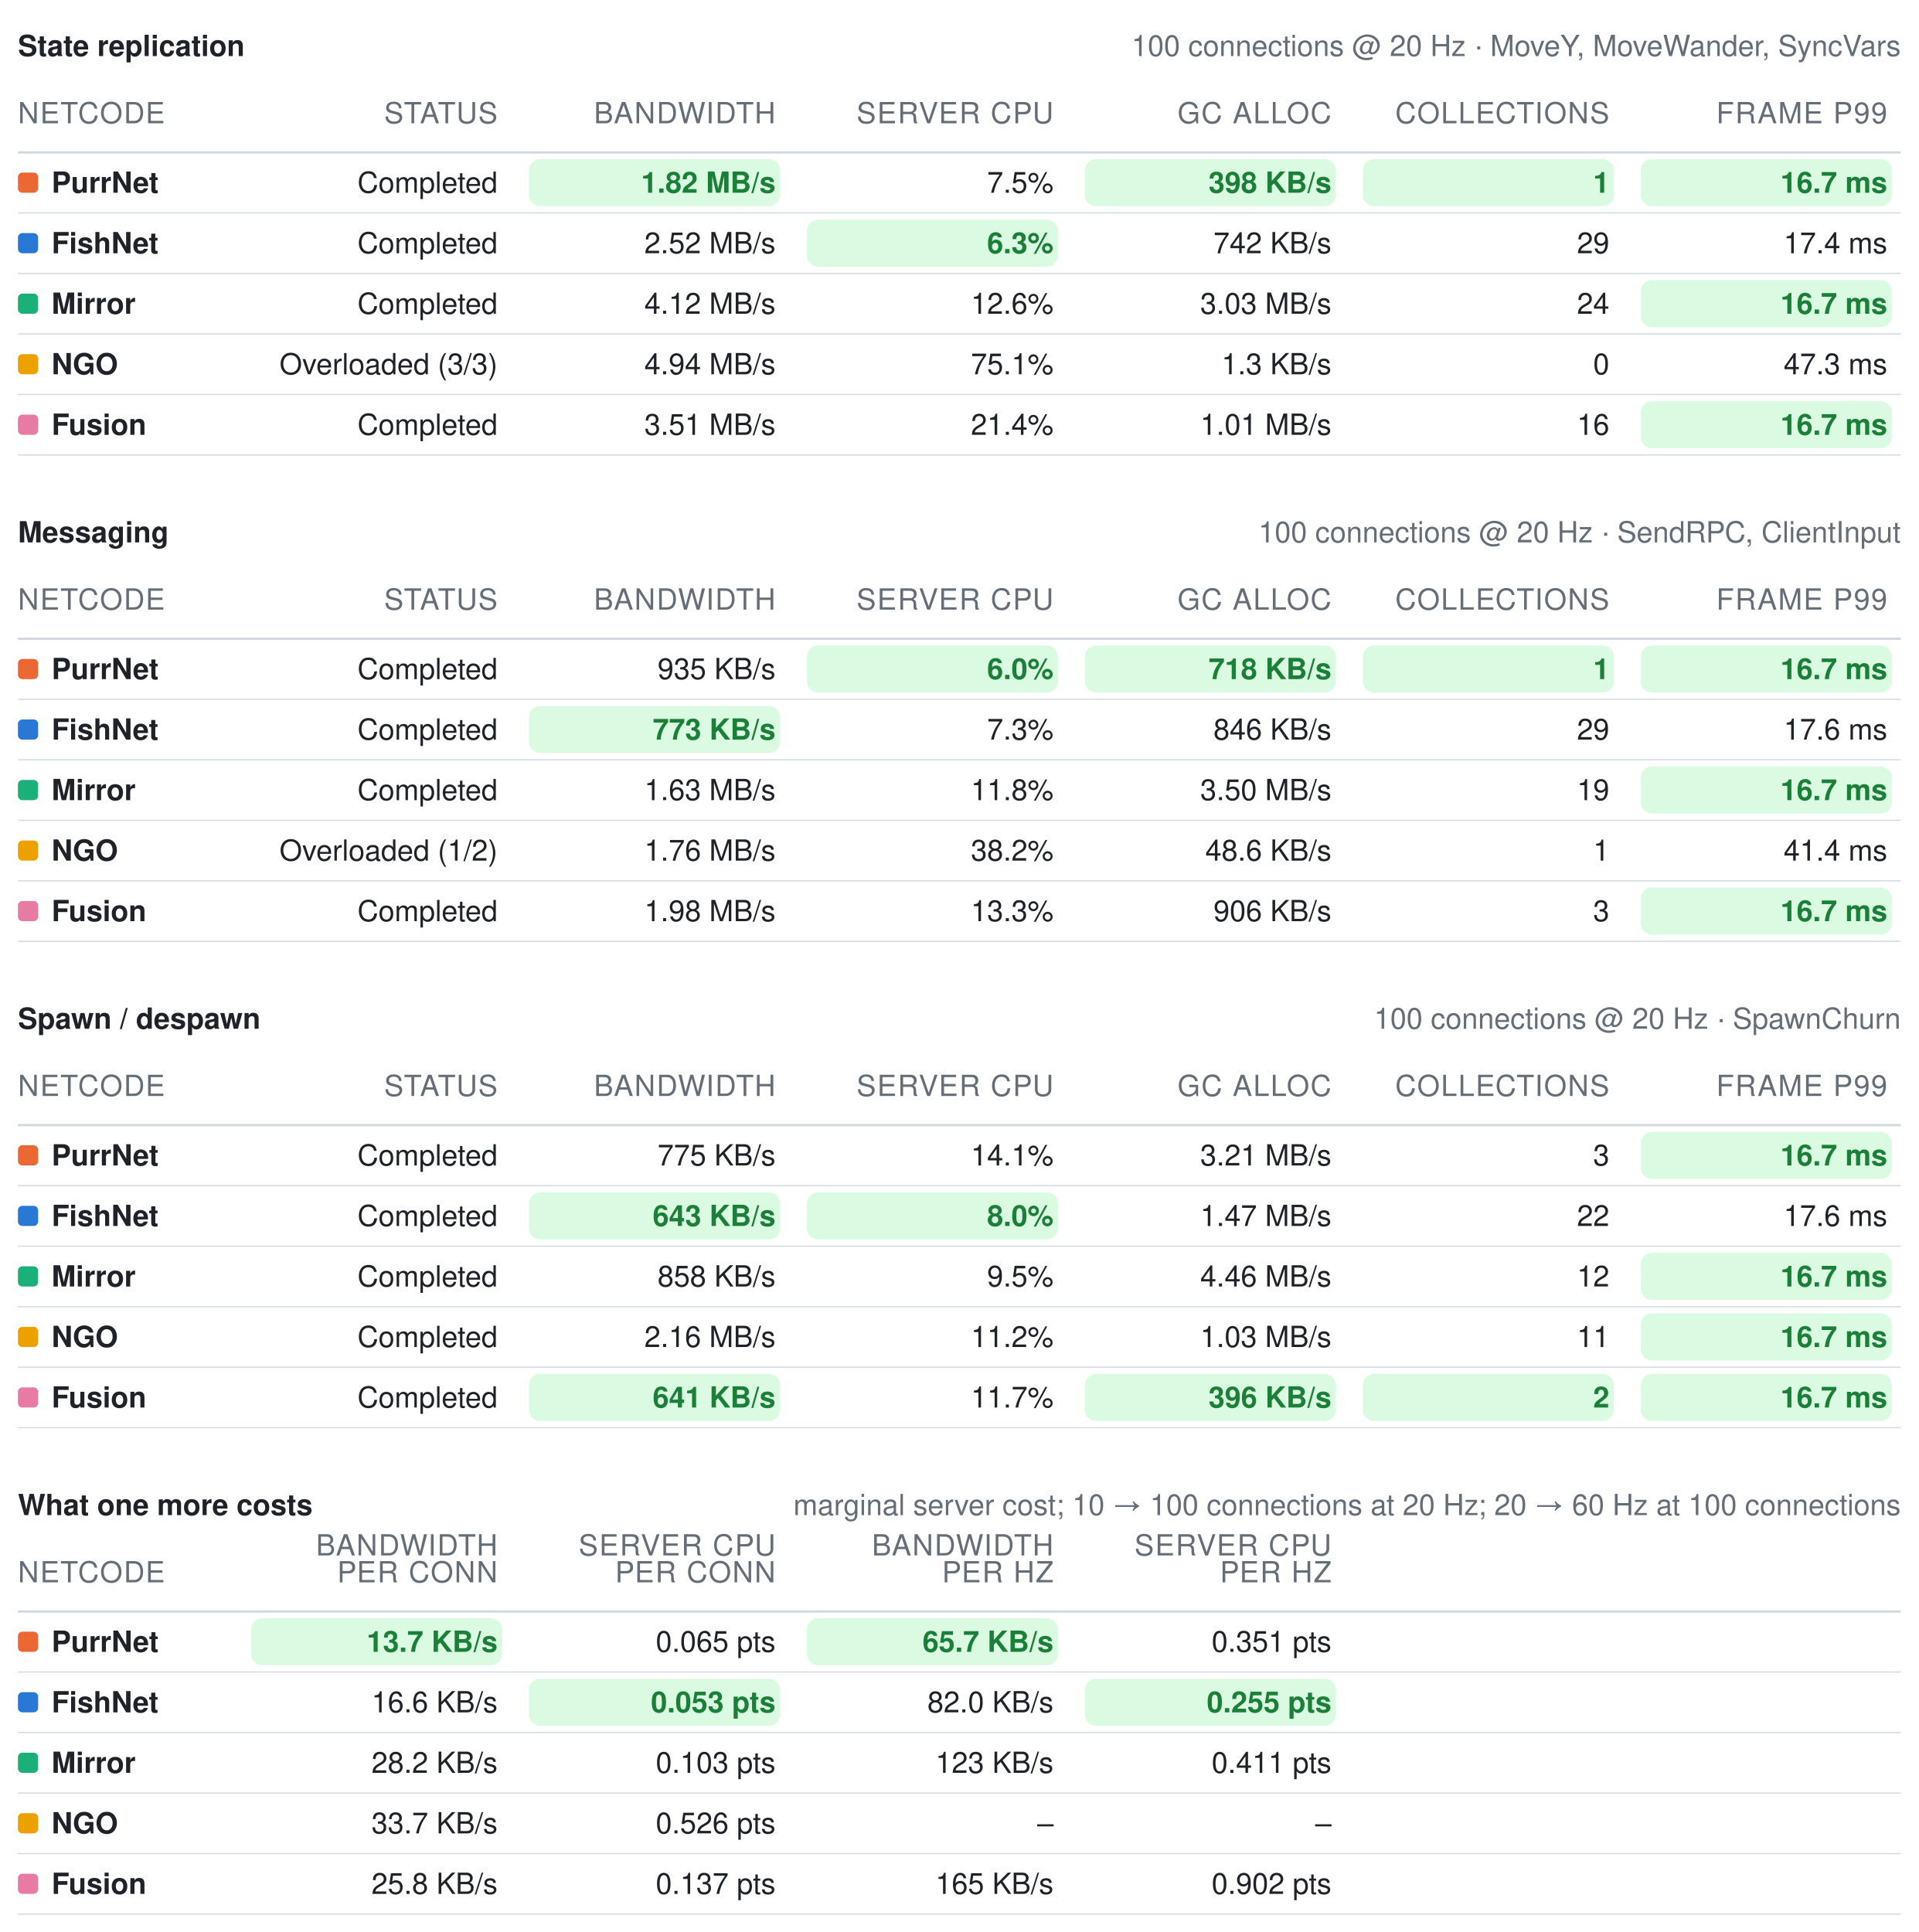
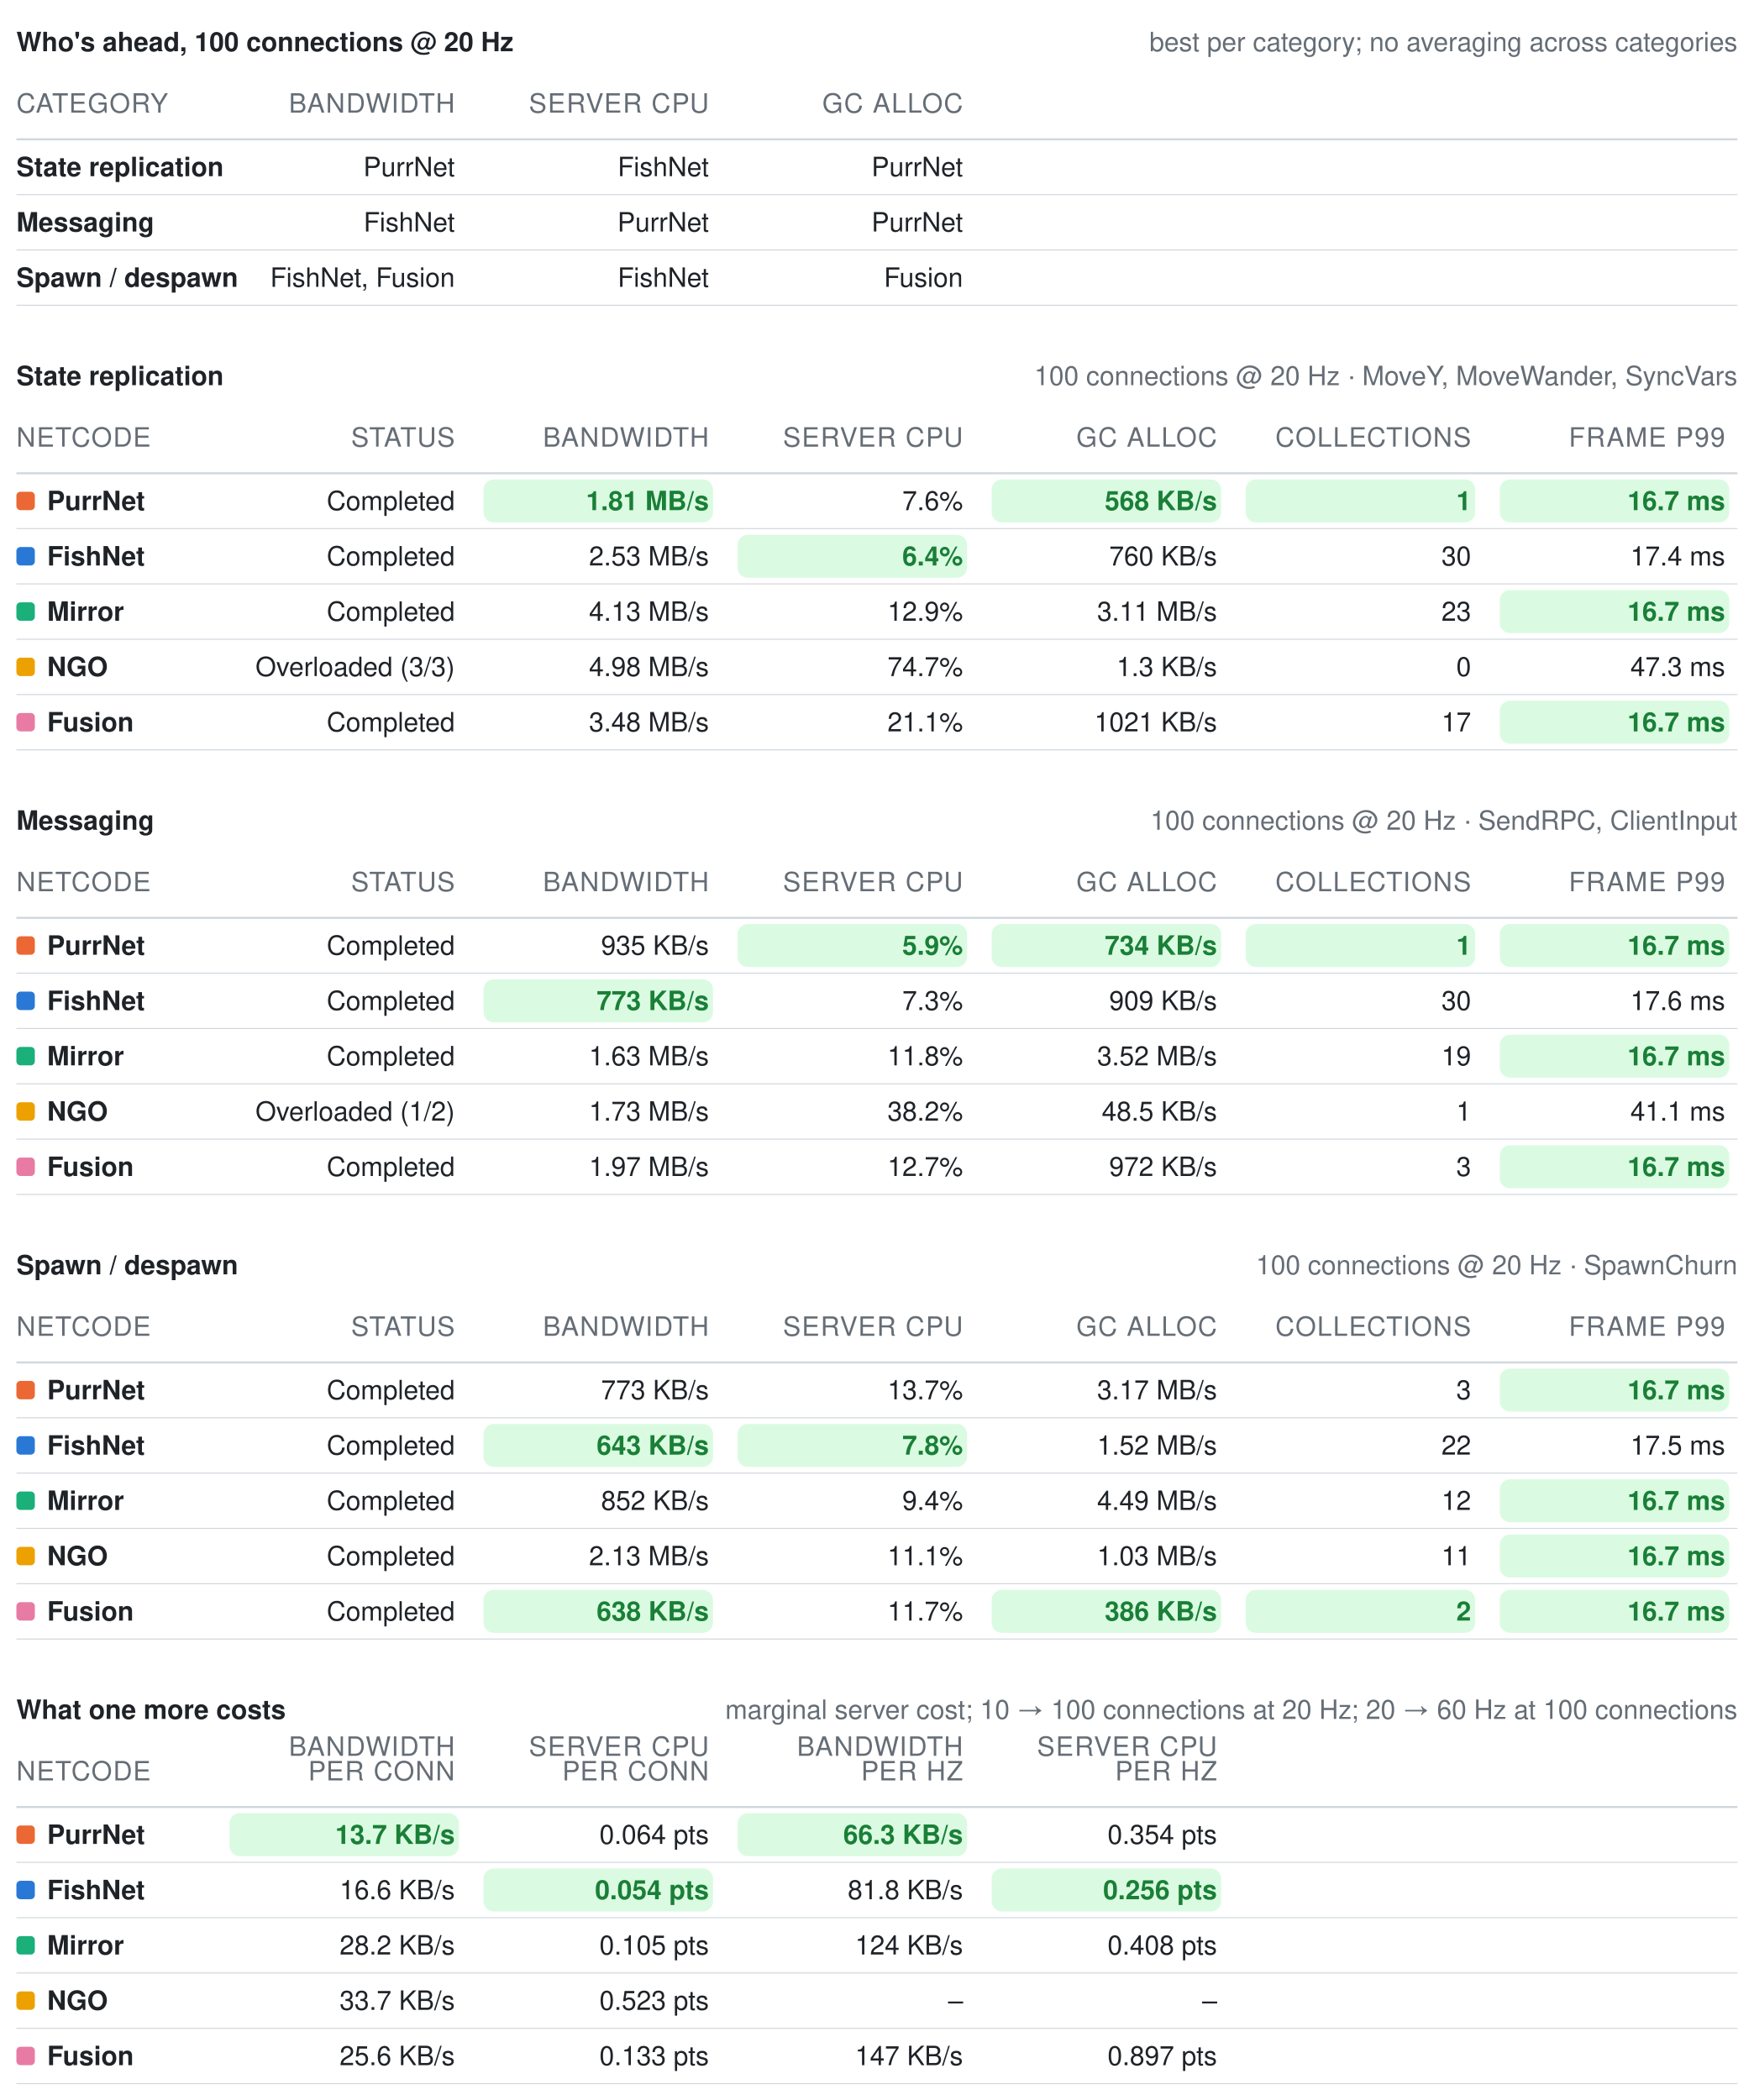
- <svg xmlns="http://www.w3.org/2000/svg" width="856" height="862" viewBox="0 0 856 862" role="img" aria-label="Benchmark summary tables">
+ <svg xmlns="http://www.w3.org/2000/svg" width="856" height="1025" viewBox="0 0 856 1025" role="img" aria-label="Benchmark summary tables">
  <style>text{font-family:-apple-system, BlinkMacSystemFont, Segoe UI, Helvetica, Arial, sans-serif;font-size:13px;font-variant-numeric:tabular-nums}</style>
-   <text x="8" y="25" font-weight="600" fill="#1f2328">State replication</text>
-   <text x="848" y="25" text-anchor="end" fill="#656d76" font-size="12">100 connections @ 20 Hz · MoveY, MoveWander, SyncVars</text>
-   <text x="8" y="55" fill="#656d76" font-size="11" letter-spacing="0.5">NETCODE</text>
-   <text x="222" y="55" text-anchor="end" fill="#656d76" font-size="11" letter-spacing="0.5">STATUS</text>
-   <text x="346" y="55" text-anchor="end" fill="#656d76" font-size="11" letter-spacing="0.5">BANDWIDTH</text>
-   <text x="470" y="55" text-anchor="end" fill="#656d76" font-size="11" letter-spacing="0.5">SERVER CPU</text>
-   <text x="594" y="55" text-anchor="end" fill="#656d76" font-size="11" letter-spacing="0.5">GC ALLOC</text>
-   <text x="718" y="55" text-anchor="end" fill="#656d76" font-size="11" letter-spacing="0.5">COLLECTIONS</text>
-   <text x="842" y="55" text-anchor="end" fill="#656d76" font-size="11" letter-spacing="0.5">FRAME P99</text>
+   <text x="8" y="25" font-weight="600" fill="#1f2328">Who's ahead, 100 connections @ 20 Hz</text>
+   <text x="848" y="25" text-anchor="end" fill="#656d76" font-size="12">best per category; no averaging across categories</text>
+   <text x="8" y="55" fill="#656d76" font-size="11" letter-spacing="0.5">CATEGORY</text>
+   <text x="222" y="55" text-anchor="end" fill="#656d76" font-size="11" letter-spacing="0.5">BANDWIDTH</text>
+   <text x="346" y="55" text-anchor="end" fill="#656d76" font-size="11" letter-spacing="0.5">SERVER CPU</text>
+   <text x="470" y="55" text-anchor="end" fill="#656d76" font-size="11" letter-spacing="0.5">GC ALLOC</text>
  <line x1="8" y1="68" x2="848" y2="68" stroke="#d0d7de" stroke-width="1" />
-   <rect x="8" y="77" width="9" height="9" rx="2" fill="#eb6834" />
-   <text x="23" y="86" fill="#1f2328" font-weight="600">PurrNet</text>
-   <text x="222" y="86" text-anchor="end" fill="#1f2328" font-weight="400">Completed</text>
-   <rect x="236" y="71" width="112" height="21" rx="5" fill="#dafbe1" />
-   <text x="346" y="86" text-anchor="end" fill="#1a7f37" font-weight="600">1.82 MB/s</text>
-   <text x="470" y="86" text-anchor="end" fill="#1f2328" font-weight="400">7.5%</text>
-   <rect x="484" y="71" width="112" height="21" rx="5" fill="#dafbe1" />
-   <text x="594" y="86" text-anchor="end" fill="#1a7f37" font-weight="600">398 KB/s</text>
-   <rect x="608" y="71" width="112" height="21" rx="5" fill="#dafbe1" />
-   <text x="718" y="86" text-anchor="end" fill="#1a7f37" font-weight="600">1</text>
-   <rect x="732" y="71" width="112" height="21" rx="5" fill="#dafbe1" />
-   <text x="842" y="86" text-anchor="end" fill="#1a7f37" font-weight="600">16.7 ms</text>
+   <text x="8" y="86" fill="#1f2328" font-weight="600">State replication</text>
+   <text x="222" y="86" text-anchor="end" fill="#1f2328" font-weight="400">PurrNet</text>
+   <text x="346" y="86" text-anchor="end" fill="#1f2328" font-weight="400">FishNet</text>
+   <text x="470" y="86" text-anchor="end" fill="#1f2328" font-weight="400">PurrNet</text>
  <line x1="8" y1="95" x2="848" y2="95" stroke="#d0d7de" stroke-width="0.5" />
-   <rect x="8" y="104" width="9" height="9" rx="2" fill="#2a78d6" />
-   <text x="23" y="113" fill="#1f2328" font-weight="600">FishNet</text>
-   <text x="222" y="113" text-anchor="end" fill="#1f2328" font-weight="400">Completed</text>
-   <text x="346" y="113" text-anchor="end" fill="#1f2328" font-weight="400">2.52 MB/s</text>
-   <rect x="360" y="98" width="112" height="21" rx="5" fill="#dafbe1" />
-   <text x="470" y="113" text-anchor="end" fill="#1a7f37" font-weight="600">6.3%</text>
-   <text x="594" y="113" text-anchor="end" fill="#1f2328" font-weight="400">742 KB/s</text>
-   <text x="718" y="113" text-anchor="end" fill="#1f2328" font-weight="400">29</text>
-   <text x="842" y="113" text-anchor="end" fill="#1f2328" font-weight="400">17.4 ms</text>
+   <text x="8" y="113" fill="#1f2328" font-weight="600">Messaging</text>
+   <text x="222" y="113" text-anchor="end" fill="#1f2328" font-weight="400">FishNet</text>
+   <text x="346" y="113" text-anchor="end" fill="#1f2328" font-weight="400">PurrNet</text>
+   <text x="470" y="113" text-anchor="end" fill="#1f2328" font-weight="400">PurrNet</text>
  <line x1="8" y1="122" x2="848" y2="122" stroke="#d0d7de" stroke-width="0.5" />
-   <rect x="8" y="131" width="9" height="9" rx="2" fill="#1baf7a" />
-   <text x="23" y="140" fill="#1f2328" font-weight="600">Mirror</text>
-   <text x="222" y="140" text-anchor="end" fill="#1f2328" font-weight="400">Completed</text>
-   <text x="346" y="140" text-anchor="end" fill="#1f2328" font-weight="400">4.12 MB/s</text>
-   <text x="470" y="140" text-anchor="end" fill="#1f2328" font-weight="400">12.6%</text>
-   <text x="594" y="140" text-anchor="end" fill="#1f2328" font-weight="400">3.03 MB/s</text>
-   <text x="718" y="140" text-anchor="end" fill="#1f2328" font-weight="400">24</text>
-   <rect x="732" y="125" width="112" height="21" rx="5" fill="#dafbe1" />
-   <text x="842" y="140" text-anchor="end" fill="#1a7f37" font-weight="600">16.7 ms</text>
+   <text x="8" y="140" fill="#1f2328" font-weight="600">Spawn / despawn</text>
+   <text x="222" y="140" text-anchor="end" fill="#1f2328" font-weight="400">FishNet, Fusion</text>
+   <text x="346" y="140" text-anchor="end" fill="#1f2328" font-weight="400">FishNet</text>
+   <text x="470" y="140" text-anchor="end" fill="#1f2328" font-weight="400">Fusion</text>
  <line x1="8" y1="149" x2="848" y2="149" stroke="#d0d7de" stroke-width="0.5" />
-   <rect x="8" y="158" width="9" height="9" rx="2" fill="#eda100" />
-   <text x="23" y="167" fill="#1f2328" font-weight="600">NGO</text>
-   <text x="222" y="167" text-anchor="end" fill="#1f2328" font-weight="400">Overloaded (3/3)</text>
-   <text x="346" y="167" text-anchor="end" fill="#1f2328" font-weight="400">4.94 MB/s</text>
-   <text x="470" y="167" text-anchor="end" fill="#1f2328" font-weight="400">75.1%</text>
-   <text x="594" y="167" text-anchor="end" fill="#1f2328" font-weight="400">1.3 KB/s</text>
-   <text x="718" y="167" text-anchor="end" fill="#1f2328" font-weight="400">0</text>
-   <text x="842" y="167" text-anchor="end" fill="#1f2328" font-weight="400">47.3 ms</text>
-   <line x1="8" y1="176" x2="848" y2="176" stroke="#d0d7de" stroke-width="0.5" />
-   <rect x="8" y="185" width="9" height="9" rx="2" fill="#e87ba4" />
-   <text x="23" y="194" fill="#1f2328" font-weight="600">Fusion</text>
-   <text x="222" y="194" text-anchor="end" fill="#1f2328" font-weight="400">Completed</text>
-   <text x="346" y="194" text-anchor="end" fill="#1f2328" font-weight="400">3.51 MB/s</text>
-   <text x="470" y="194" text-anchor="end" fill="#1f2328" font-weight="400">21.4%</text>
-   <text x="594" y="194" text-anchor="end" fill="#1f2328" font-weight="400">1.01 MB/s</text>
-   <text x="718" y="194" text-anchor="end" fill="#1f2328" font-weight="400">16</text>
-   <rect x="732" y="179" width="112" height="21" rx="5" fill="#dafbe1" />
-   <text x="842" y="194" text-anchor="end" fill="#1a7f37" font-weight="600">16.7 ms</text>
-   <line x1="8" y1="203" x2="848" y2="203" stroke="#d0d7de" stroke-width="0.5" />
-   <text x="8" y="242" font-weight="600" fill="#1f2328">Messaging</text>
-   <text x="848" y="242" text-anchor="end" fill="#656d76" font-size="12">100 connections @ 20 Hz · SendRPC, ClientInput</text>
-   <text x="8" y="272" fill="#656d76" font-size="11" letter-spacing="0.5">NETCODE</text>
-   <text x="222" y="272" text-anchor="end" fill="#656d76" font-size="11" letter-spacing="0.5">STATUS</text>
-   <text x="346" y="272" text-anchor="end" fill="#656d76" font-size="11" letter-spacing="0.5">BANDWIDTH</text>
-   <text x="470" y="272" text-anchor="end" fill="#656d76" font-size="11" letter-spacing="0.5">SERVER CPU</text>
-   <text x="594" y="272" text-anchor="end" fill="#656d76" font-size="11" letter-spacing="0.5">GC ALLOC</text>
-   <text x="718" y="272" text-anchor="end" fill="#656d76" font-size="11" letter-spacing="0.5">COLLECTIONS</text>
-   <text x="842" y="272" text-anchor="end" fill="#656d76" font-size="11" letter-spacing="0.5">FRAME P99</text>
-   <line x1="8" y1="285" x2="848" y2="285" stroke="#d0d7de" stroke-width="1" />
-   <rect x="8" y="294" width="9" height="9" rx="2" fill="#eb6834" />
-   <text x="23" y="303" fill="#1f2328" font-weight="600">PurrNet</text>
+   <text x="8" y="188" font-weight="600" fill="#1f2328">State replication</text>
+   <text x="848" y="188" text-anchor="end" fill="#656d76" font-size="12">100 connections @ 20 Hz · MoveY, MoveWander, SyncVars</text>
+   <text x="8" y="218" fill="#656d76" font-size="11" letter-spacing="0.5">NETCODE</text>
+   <text x="222" y="218" text-anchor="end" fill="#656d76" font-size="11" letter-spacing="0.5">STATUS</text>
+   <text x="346" y="218" text-anchor="end" fill="#656d76" font-size="11" letter-spacing="0.5">BANDWIDTH</text>
+   <text x="470" y="218" text-anchor="end" fill="#656d76" font-size="11" letter-spacing="0.5">SERVER CPU</text>
+   <text x="594" y="218" text-anchor="end" fill="#656d76" font-size="11" letter-spacing="0.5">GC ALLOC</text>
+   <text x="718" y="218" text-anchor="end" fill="#656d76" font-size="11" letter-spacing="0.5">COLLECTIONS</text>
+   <text x="842" y="218" text-anchor="end" fill="#656d76" font-size="11" letter-spacing="0.5">FRAME P99</text>
+   <line x1="8" y1="231" x2="848" y2="231" stroke="#d0d7de" stroke-width="1" />
+   <rect x="8" y="240" width="9" height="9" rx="2" fill="#eb6834" />
+   <text x="23" y="249" fill="#1f2328" font-weight="600">PurrNet</text>
+   <text x="222" y="249" text-anchor="end" fill="#1f2328" font-weight="400">Completed</text>
+   <rect x="236" y="234" width="112" height="21" rx="5" fill="#dafbe1" />
+   <text x="346" y="249" text-anchor="end" fill="#1a7f37" font-weight="600">1.81 MB/s</text>
+   <text x="470" y="249" text-anchor="end" fill="#1f2328" font-weight="400">7.6%</text>
+   <rect x="484" y="234" width="112" height="21" rx="5" fill="#dafbe1" />
+   <text x="594" y="249" text-anchor="end" fill="#1a7f37" font-weight="600">568 KB/s</text>
+   <rect x="608" y="234" width="112" height="21" rx="5" fill="#dafbe1" />
+   <text x="718" y="249" text-anchor="end" fill="#1a7f37" font-weight="600">1</text>
+   <rect x="732" y="234" width="112" height="21" rx="5" fill="#dafbe1" />
+   <text x="842" y="249" text-anchor="end" fill="#1a7f37" font-weight="600">16.7 ms</text>
+   <line x1="8" y1="258" x2="848" y2="258" stroke="#d0d7de" stroke-width="0.5" />
+   <rect x="8" y="267" width="9" height="9" rx="2" fill="#2a78d6" />
+   <text x="23" y="276" fill="#1f2328" font-weight="600">FishNet</text>
+   <text x="222" y="276" text-anchor="end" fill="#1f2328" font-weight="400">Completed</text>
+   <text x="346" y="276" text-anchor="end" fill="#1f2328" font-weight="400">2.53 MB/s</text>
+   <rect x="360" y="261" width="112" height="21" rx="5" fill="#dafbe1" />
+   <text x="470" y="276" text-anchor="end" fill="#1a7f37" font-weight="600">6.4%</text>
+   <text x="594" y="276" text-anchor="end" fill="#1f2328" font-weight="400">760 KB/s</text>
+   <text x="718" y="276" text-anchor="end" fill="#1f2328" font-weight="400">30</text>
+   <text x="842" y="276" text-anchor="end" fill="#1f2328" font-weight="400">17.4 ms</text>
+   <line x1="8" y1="285" x2="848" y2="285" stroke="#d0d7de" stroke-width="0.5" />
+   <rect x="8" y="294" width="9" height="9" rx="2" fill="#1baf7a" />
+   <text x="23" y="303" fill="#1f2328" font-weight="600">Mirror</text>
  <text x="222" y="303" text-anchor="end" fill="#1f2328" font-weight="400">Completed</text>
-   <text x="346" y="303" text-anchor="end" fill="#1f2328" font-weight="400">935 KB/s</text>
-   <rect x="360" y="288" width="112" height="21" rx="5" fill="#dafbe1" />
-   <text x="470" y="303" text-anchor="end" fill="#1a7f37" font-weight="600">6.0%</text>
-   <rect x="484" y="288" width="112" height="21" rx="5" fill="#dafbe1" />
-   <text x="594" y="303" text-anchor="end" fill="#1a7f37" font-weight="600">718 KB/s</text>
-   <rect x="608" y="288" width="112" height="21" rx="5" fill="#dafbe1" />
-   <text x="718" y="303" text-anchor="end" fill="#1a7f37" font-weight="600">1</text>
+   <text x="346" y="303" text-anchor="end" fill="#1f2328" font-weight="400">4.13 MB/s</text>
+   <text x="470" y="303" text-anchor="end" fill="#1f2328" font-weight="400">12.9%</text>
+   <text x="594" y="303" text-anchor="end" fill="#1f2328" font-weight="400">3.11 MB/s</text>
+   <text x="718" y="303" text-anchor="end" fill="#1f2328" font-weight="400">23</text>
  <rect x="732" y="288" width="112" height="21" rx="5" fill="#dafbe1" />
  <text x="842" y="303" text-anchor="end" fill="#1a7f37" font-weight="600">16.7 ms</text>
  <line x1="8" y1="312" x2="848" y2="312" stroke="#d0d7de" stroke-width="0.5" />
-   <rect x="8" y="321" width="9" height="9" rx="2" fill="#2a78d6" />
-   <text x="23" y="330" fill="#1f2328" font-weight="600">FishNet</text>
-   <text x="222" y="330" text-anchor="end" fill="#1f2328" font-weight="400">Completed</text>
-   <rect x="236" y="315" width="112" height="21" rx="5" fill="#dafbe1" />
-   <text x="346" y="330" text-anchor="end" fill="#1a7f37" font-weight="600">773 KB/s</text>
-   <text x="470" y="330" text-anchor="end" fill="#1f2328" font-weight="400">7.3%</text>
-   <text x="594" y="330" text-anchor="end" fill="#1f2328" font-weight="400">846 KB/s</text>
-   <text x="718" y="330" text-anchor="end" fill="#1f2328" font-weight="400">29</text>
-   <text x="842" y="330" text-anchor="end" fill="#1f2328" font-weight="400">17.6 ms</text>
+   <rect x="8" y="321" width="9" height="9" rx="2" fill="#eda100" />
+   <text x="23" y="330" fill="#1f2328" font-weight="600">NGO</text>
+   <text x="222" y="330" text-anchor="end" fill="#1f2328" font-weight="400">Overloaded (3/3)</text>
+   <text x="346" y="330" text-anchor="end" fill="#1f2328" font-weight="400">4.98 MB/s</text>
+   <text x="470" y="330" text-anchor="end" fill="#1f2328" font-weight="400">74.7%</text>
+   <text x="594" y="330" text-anchor="end" fill="#1f2328" font-weight="400">1.3 KB/s</text>
+   <text x="718" y="330" text-anchor="end" fill="#1f2328" font-weight="400">0</text>
+   <text x="842" y="330" text-anchor="end" fill="#1f2328" font-weight="400">47.3 ms</text>
  <line x1="8" y1="339" x2="848" y2="339" stroke="#d0d7de" stroke-width="0.5" />
-   <rect x="8" y="348" width="9" height="9" rx="2" fill="#1baf7a" />
-   <text x="23" y="357" fill="#1f2328" font-weight="600">Mirror</text>
+   <rect x="8" y="348" width="9" height="9" rx="2" fill="#e87ba4" />
+   <text x="23" y="357" fill="#1f2328" font-weight="600">Fusion</text>
  <text x="222" y="357" text-anchor="end" fill="#1f2328" font-weight="400">Completed</text>
-   <text x="346" y="357" text-anchor="end" fill="#1f2328" font-weight="400">1.63 MB/s</text>
-   <text x="470" y="357" text-anchor="end" fill="#1f2328" font-weight="400">11.8%</text>
-   <text x="594" y="357" text-anchor="end" fill="#1f2328" font-weight="400">3.50 MB/s</text>
-   <text x="718" y="357" text-anchor="end" fill="#1f2328" font-weight="400">19</text>
+   <text x="346" y="357" text-anchor="end" fill="#1f2328" font-weight="400">3.48 MB/s</text>
+   <text x="470" y="357" text-anchor="end" fill="#1f2328" font-weight="400">21.1%</text>
+   <text x="594" y="357" text-anchor="end" fill="#1f2328" font-weight="400">1021 KB/s</text>
+   <text x="718" y="357" text-anchor="end" fill="#1f2328" font-weight="400">17</text>
  <rect x="732" y="342" width="112" height="21" rx="5" fill="#dafbe1" />
  <text x="842" y="357" text-anchor="end" fill="#1a7f37" font-weight="600">16.7 ms</text>
  <line x1="8" y1="366" x2="848" y2="366" stroke="#d0d7de" stroke-width="0.5" />
-   <rect x="8" y="375" width="9" height="9" rx="2" fill="#eda100" />
-   <text x="23" y="384" fill="#1f2328" font-weight="600">NGO</text>
-   <text x="222" y="384" text-anchor="end" fill="#1f2328" font-weight="400">Overloaded (1/2)</text>
-   <text x="346" y="384" text-anchor="end" fill="#1f2328" font-weight="400">1.76 MB/s</text>
-   <text x="470" y="384" text-anchor="end" fill="#1f2328" font-weight="400">38.2%</text>
-   <text x="594" y="384" text-anchor="end" fill="#1f2328" font-weight="400">48.6 KB/s</text>
-   <text x="718" y="384" text-anchor="end" fill="#1f2328" font-weight="400">1</text>
-   <text x="842" y="384" text-anchor="end" fill="#1f2328" font-weight="400">41.4 ms</text>
-   <line x1="8" y1="393" x2="848" y2="393" stroke="#d0d7de" stroke-width="0.5" />
-   <rect x="8" y="402" width="9" height="9" rx="2" fill="#e87ba4" />
-   <text x="23" y="411" fill="#1f2328" font-weight="600">Fusion</text>
-   <text x="222" y="411" text-anchor="end" fill="#1f2328" font-weight="400">Completed</text>
-   <text x="346" y="411" text-anchor="end" fill="#1f2328" font-weight="400">1.98 MB/s</text>
-   <text x="470" y="411" text-anchor="end" fill="#1f2328" font-weight="400">13.3%</text>
-   <text x="594" y="411" text-anchor="end" fill="#1f2328" font-weight="400">906 KB/s</text>
-   <text x="718" y="411" text-anchor="end" fill="#1f2328" font-weight="400">3</text>
-   <rect x="732" y="396" width="112" height="21" rx="5" fill="#dafbe1" />
-   <text x="842" y="411" text-anchor="end" fill="#1a7f37" font-weight="600">16.7 ms</text>
-   <line x1="8" y1="420" x2="848" y2="420" stroke="#d0d7de" stroke-width="0.5" />
-   <text x="8" y="459" font-weight="600" fill="#1f2328">Spawn / despawn</text>
-   <text x="848" y="459" text-anchor="end" fill="#656d76" font-size="12">100 connections @ 20 Hz · SpawnChurn</text>
-   <text x="8" y="489" fill="#656d76" font-size="11" letter-spacing="0.5">NETCODE</text>
-   <text x="222" y="489" text-anchor="end" fill="#656d76" font-size="11" letter-spacing="0.5">STATUS</text>
-   <text x="346" y="489" text-anchor="end" fill="#656d76" font-size="11" letter-spacing="0.5">BANDWIDTH</text>
-   <text x="470" y="489" text-anchor="end" fill="#656d76" font-size="11" letter-spacing="0.5">SERVER CPU</text>
-   <text x="594" y="489" text-anchor="end" fill="#656d76" font-size="11" letter-spacing="0.5">GC ALLOC</text>
-   <text x="718" y="489" text-anchor="end" fill="#656d76" font-size="11" letter-spacing="0.5">COLLECTIONS</text>
-   <text x="842" y="489" text-anchor="end" fill="#656d76" font-size="11" letter-spacing="0.5">FRAME P99</text>
-   <line x1="8" y1="502" x2="848" y2="502" stroke="#d0d7de" stroke-width="1" />
-   <rect x="8" y="511" width="9" height="9" rx="2" fill="#eb6834" />
-   <text x="23" y="520" fill="#1f2328" font-weight="600">PurrNet</text>
+   <text x="8" y="405" font-weight="600" fill="#1f2328">Messaging</text>
+   <text x="848" y="405" text-anchor="end" fill="#656d76" font-size="12">100 connections @ 20 Hz · SendRPC, ClientInput</text>
+   <text x="8" y="435" fill="#656d76" font-size="11" letter-spacing="0.5">NETCODE</text>
+   <text x="222" y="435" text-anchor="end" fill="#656d76" font-size="11" letter-spacing="0.5">STATUS</text>
+   <text x="346" y="435" text-anchor="end" fill="#656d76" font-size="11" letter-spacing="0.5">BANDWIDTH</text>
+   <text x="470" y="435" text-anchor="end" fill="#656d76" font-size="11" letter-spacing="0.5">SERVER CPU</text>
+   <text x="594" y="435" text-anchor="end" fill="#656d76" font-size="11" letter-spacing="0.5">GC ALLOC</text>
+   <text x="718" y="435" text-anchor="end" fill="#656d76" font-size="11" letter-spacing="0.5">COLLECTIONS</text>
+   <text x="842" y="435" text-anchor="end" fill="#656d76" font-size="11" letter-spacing="0.5">FRAME P99</text>
+   <line x1="8" y1="448" x2="848" y2="448" stroke="#d0d7de" stroke-width="1" />
+   <rect x="8" y="457" width="9" height="9" rx="2" fill="#eb6834" />
+   <text x="23" y="466" fill="#1f2328" font-weight="600">PurrNet</text>
+   <text x="222" y="466" text-anchor="end" fill="#1f2328" font-weight="400">Completed</text>
+   <text x="346" y="466" text-anchor="end" fill="#1f2328" font-weight="400">935 KB/s</text>
+   <rect x="360" y="451" width="112" height="21" rx="5" fill="#dafbe1" />
+   <text x="470" y="466" text-anchor="end" fill="#1a7f37" font-weight="600">5.9%</text>
+   <rect x="484" y="451" width="112" height="21" rx="5" fill="#dafbe1" />
+   <text x="594" y="466" text-anchor="end" fill="#1a7f37" font-weight="600">734 KB/s</text>
+   <rect x="608" y="451" width="112" height="21" rx="5" fill="#dafbe1" />
+   <text x="718" y="466" text-anchor="end" fill="#1a7f37" font-weight="600">1</text>
+   <rect x="732" y="451" width="112" height="21" rx="5" fill="#dafbe1" />
+   <text x="842" y="466" text-anchor="end" fill="#1a7f37" font-weight="600">16.7 ms</text>
+   <line x1="8" y1="475" x2="848" y2="475" stroke="#d0d7de" stroke-width="0.5" />
+   <rect x="8" y="484" width="9" height="9" rx="2" fill="#2a78d6" />
+   <text x="23" y="493" fill="#1f2328" font-weight="600">FishNet</text>
+   <text x="222" y="493" text-anchor="end" fill="#1f2328" font-weight="400">Completed</text>
+   <rect x="236" y="478" width="112" height="21" rx="5" fill="#dafbe1" />
+   <text x="346" y="493" text-anchor="end" fill="#1a7f37" font-weight="600">773 KB/s</text>
+   <text x="470" y="493" text-anchor="end" fill="#1f2328" font-weight="400">7.3%</text>
+   <text x="594" y="493" text-anchor="end" fill="#1f2328" font-weight="400">909 KB/s</text>
+   <text x="718" y="493" text-anchor="end" fill="#1f2328" font-weight="400">30</text>
+   <text x="842" y="493" text-anchor="end" fill="#1f2328" font-weight="400">17.6 ms</text>
+   <line x1="8" y1="502" x2="848" y2="502" stroke="#d0d7de" stroke-width="0.5" />
+   <rect x="8" y="511" width="9" height="9" rx="2" fill="#1baf7a" />
+   <text x="23" y="520" fill="#1f2328" font-weight="600">Mirror</text>
  <text x="222" y="520" text-anchor="end" fill="#1f2328" font-weight="400">Completed</text>
-   <text x="346" y="520" text-anchor="end" fill="#1f2328" font-weight="400">775 KB/s</text>
-   <text x="470" y="520" text-anchor="end" fill="#1f2328" font-weight="400">14.1%</text>
-   <text x="594" y="520" text-anchor="end" fill="#1f2328" font-weight="400">3.21 MB/s</text>
-   <text x="718" y="520" text-anchor="end" fill="#1f2328" font-weight="400">3</text>
+   <text x="346" y="520" text-anchor="end" fill="#1f2328" font-weight="400">1.63 MB/s</text>
+   <text x="470" y="520" text-anchor="end" fill="#1f2328" font-weight="400">11.8%</text>
+   <text x="594" y="520" text-anchor="end" fill="#1f2328" font-weight="400">3.52 MB/s</text>
+   <text x="718" y="520" text-anchor="end" fill="#1f2328" font-weight="400">19</text>
  <rect x="732" y="505" width="112" height="21" rx="5" fill="#dafbe1" />
  <text x="842" y="520" text-anchor="end" fill="#1a7f37" font-weight="600">16.7 ms</text>
  <line x1="8" y1="529" x2="848" y2="529" stroke="#d0d7de" stroke-width="0.5" />
-   <rect x="8" y="538" width="9" height="9" rx="2" fill="#2a78d6" />
-   <text x="23" y="547" fill="#1f2328" font-weight="600">FishNet</text>
-   <text x="222" y="547" text-anchor="end" fill="#1f2328" font-weight="400">Completed</text>
-   <rect x="236" y="532" width="112" height="21" rx="5" fill="#dafbe1" />
-   <text x="346" y="547" text-anchor="end" fill="#1a7f37" font-weight="600">643 KB/s</text>
-   <rect x="360" y="532" width="112" height="21" rx="5" fill="#dafbe1" />
-   <text x="470" y="547" text-anchor="end" fill="#1a7f37" font-weight="600">8.0%</text>
-   <text x="594" y="547" text-anchor="end" fill="#1f2328" font-weight="400">1.47 MB/s</text>
-   <text x="718" y="547" text-anchor="end" fill="#1f2328" font-weight="400">22</text>
-   <text x="842" y="547" text-anchor="end" fill="#1f2328" font-weight="400">17.6 ms</text>
+   <rect x="8" y="538" width="9" height="9" rx="2" fill="#eda100" />
+   <text x="23" y="547" fill="#1f2328" font-weight="600">NGO</text>
+   <text x="222" y="547" text-anchor="end" fill="#1f2328" font-weight="400">Overloaded (1/2)</text>
+   <text x="346" y="547" text-anchor="end" fill="#1f2328" font-weight="400">1.73 MB/s</text>
+   <text x="470" y="547" text-anchor="end" fill="#1f2328" font-weight="400">38.2%</text>
+   <text x="594" y="547" text-anchor="end" fill="#1f2328" font-weight="400">48.5 KB/s</text>
+   <text x="718" y="547" text-anchor="end" fill="#1f2328" font-weight="400">1</text>
+   <text x="842" y="547" text-anchor="end" fill="#1f2328" font-weight="400">41.1 ms</text>
  <line x1="8" y1="556" x2="848" y2="556" stroke="#d0d7de" stroke-width="0.5" />
-   <rect x="8" y="565" width="9" height="9" rx="2" fill="#1baf7a" />
-   <text x="23" y="574" fill="#1f2328" font-weight="600">Mirror</text>
+   <rect x="8" y="565" width="9" height="9" rx="2" fill="#e87ba4" />
+   <text x="23" y="574" fill="#1f2328" font-weight="600">Fusion</text>
  <text x="222" y="574" text-anchor="end" fill="#1f2328" font-weight="400">Completed</text>
-   <text x="346" y="574" text-anchor="end" fill="#1f2328" font-weight="400">858 KB/s</text>
-   <text x="470" y="574" text-anchor="end" fill="#1f2328" font-weight="400">9.5%</text>
-   <text x="594" y="574" text-anchor="end" fill="#1f2328" font-weight="400">4.46 MB/s</text>
-   <text x="718" y="574" text-anchor="end" fill="#1f2328" font-weight="400">12</text>
+   <text x="346" y="574" text-anchor="end" fill="#1f2328" font-weight="400">1.97 MB/s</text>
+   <text x="470" y="574" text-anchor="end" fill="#1f2328" font-weight="400">12.7%</text>
+   <text x="594" y="574" text-anchor="end" fill="#1f2328" font-weight="400">972 KB/s</text>
+   <text x="718" y="574" text-anchor="end" fill="#1f2328" font-weight="400">3</text>
  <rect x="732" y="559" width="112" height="21" rx="5" fill="#dafbe1" />
  <text x="842" y="574" text-anchor="end" fill="#1a7f37" font-weight="600">16.7 ms</text>
  <line x1="8" y1="583" x2="848" y2="583" stroke="#d0d7de" stroke-width="0.5" />
-   <rect x="8" y="592" width="9" height="9" rx="2" fill="#eda100" />
-   <text x="23" y="601" fill="#1f2328" font-weight="600">NGO</text>
-   <text x="222" y="601" text-anchor="end" fill="#1f2328" font-weight="400">Completed</text>
-   <text x="346" y="601" text-anchor="end" fill="#1f2328" font-weight="400">2.16 MB/s</text>
-   <text x="470" y="601" text-anchor="end" fill="#1f2328" font-weight="400">11.2%</text>
-   <text x="594" y="601" text-anchor="end" fill="#1f2328" font-weight="400">1.03 MB/s</text>
-   <text x="718" y="601" text-anchor="end" fill="#1f2328" font-weight="400">11</text>
-   <rect x="732" y="586" width="112" height="21" rx="5" fill="#dafbe1" />
-   <text x="842" y="601" text-anchor="end" fill="#1a7f37" font-weight="600">16.7 ms</text>
-   <line x1="8" y1="610" x2="848" y2="610" stroke="#d0d7de" stroke-width="0.5" />
-   <rect x="8" y="619" width="9" height="9" rx="2" fill="#e87ba4" />
-   <text x="23" y="628" fill="#1f2328" font-weight="600">Fusion</text>
-   <text x="222" y="628" text-anchor="end" fill="#1f2328" font-weight="400">Completed</text>
-   <rect x="236" y="613" width="112" height="21" rx="5" fill="#dafbe1" />
-   <text x="346" y="628" text-anchor="end" fill="#1a7f37" font-weight="600">641 KB/s</text>
-   <text x="470" y="628" text-anchor="end" fill="#1f2328" font-weight="400">11.7%</text>
-   <rect x="484" y="613" width="112" height="21" rx="5" fill="#dafbe1" />
-   <text x="594" y="628" text-anchor="end" fill="#1a7f37" font-weight="600">396 KB/s</text>
-   <rect x="608" y="613" width="112" height="21" rx="5" fill="#dafbe1" />
-   <text x="718" y="628" text-anchor="end" fill="#1a7f37" font-weight="600">2</text>
-   <rect x="732" y="613" width="112" height="21" rx="5" fill="#dafbe1" />
-   <text x="842" y="628" text-anchor="end" fill="#1a7f37" font-weight="600">16.7 ms</text>
-   <line x1="8" y1="637" x2="848" y2="637" stroke="#d0d7de" stroke-width="0.5" />
-   <text x="8" y="676" font-weight="600" fill="#1f2328">What one more costs</text>
-   <text x="848" y="676" text-anchor="end" fill="#656d76" font-size="12">marginal server cost; 10 → 100 connections at 20 Hz; 20 → 60 Hz at 100 connections</text>
-   <text x="8" y="706" fill="#656d76" font-size="11" letter-spacing="0.5">NETCODE</text>
-   <text x="222" y="694" text-anchor="end" fill="#656d76" font-size="11" letter-spacing="0.5">BANDWIDTH</text>
-   <text x="222" y="706" text-anchor="end" fill="#656d76" font-size="11" letter-spacing="0.5">PER CONN</text>
-   <text x="346" y="694" text-anchor="end" fill="#656d76" font-size="11" letter-spacing="0.5">SERVER CPU</text>
-   <text x="346" y="706" text-anchor="end" fill="#656d76" font-size="11" letter-spacing="0.5">PER CONN</text>
-   <text x="470" y="694" text-anchor="end" fill="#656d76" font-size="11" letter-spacing="0.5">BANDWIDTH</text>
-   <text x="470" y="706" text-anchor="end" fill="#656d76" font-size="11" letter-spacing="0.5">PER HZ</text>
-   <text x="594" y="694" text-anchor="end" fill="#656d76" font-size="11" letter-spacing="0.5">SERVER CPU</text>
-   <text x="594" y="706" text-anchor="end" fill="#656d76" font-size="11" letter-spacing="0.5">PER HZ</text>
-   <line x1="8" y1="719" x2="848" y2="719" stroke="#d0d7de" stroke-width="1" />
-   <rect x="8" y="728" width="9" height="9" rx="2" fill="#eb6834" />
-   <text x="23" y="737" fill="#1f2328" font-weight="600">PurrNet</text>
-   <rect x="112" y="722" width="112" height="21" rx="5" fill="#dafbe1" />
-   <text x="222" y="737" text-anchor="end" fill="#1a7f37" font-weight="600">13.7 KB/s</text>
-   <text x="346" y="737" text-anchor="end" fill="#1f2328" font-weight="400">0.065 pts</text>
-   <rect x="360" y="722" width="112" height="21" rx="5" fill="#dafbe1" />
-   <text x="470" y="737" text-anchor="end" fill="#1a7f37" font-weight="600">65.7 KB/s</text>
-   <text x="594" y="737" text-anchor="end" fill="#1f2328" font-weight="400">0.351 pts</text>
+   <text x="8" y="622" font-weight="600" fill="#1f2328">Spawn / despawn</text>
+   <text x="848" y="622" text-anchor="end" fill="#656d76" font-size="12">100 connections @ 20 Hz · SpawnChurn</text>
+   <text x="8" y="652" fill="#656d76" font-size="11" letter-spacing="0.5">NETCODE</text>
+   <text x="222" y="652" text-anchor="end" fill="#656d76" font-size="11" letter-spacing="0.5">STATUS</text>
+   <text x="346" y="652" text-anchor="end" fill="#656d76" font-size="11" letter-spacing="0.5">BANDWIDTH</text>
+   <text x="470" y="652" text-anchor="end" fill="#656d76" font-size="11" letter-spacing="0.5">SERVER CPU</text>
+   <text x="594" y="652" text-anchor="end" fill="#656d76" font-size="11" letter-spacing="0.5">GC ALLOC</text>
+   <text x="718" y="652" text-anchor="end" fill="#656d76" font-size="11" letter-spacing="0.5">COLLECTIONS</text>
+   <text x="842" y="652" text-anchor="end" fill="#656d76" font-size="11" letter-spacing="0.5">FRAME P99</text>
+   <line x1="8" y1="665" x2="848" y2="665" stroke="#d0d7de" stroke-width="1" />
+   <rect x="8" y="674" width="9" height="9" rx="2" fill="#eb6834" />
+   <text x="23" y="683" fill="#1f2328" font-weight="600">PurrNet</text>
+   <text x="222" y="683" text-anchor="end" fill="#1f2328" font-weight="400">Completed</text>
+   <text x="346" y="683" text-anchor="end" fill="#1f2328" font-weight="400">773 KB/s</text>
+   <text x="470" y="683" text-anchor="end" fill="#1f2328" font-weight="400">13.7%</text>
+   <text x="594" y="683" text-anchor="end" fill="#1f2328" font-weight="400">3.17 MB/s</text>
+   <text x="718" y="683" text-anchor="end" fill="#1f2328" font-weight="400">3</text>
+   <rect x="732" y="668" width="112" height="21" rx="5" fill="#dafbe1" />
+   <text x="842" y="683" text-anchor="end" fill="#1a7f37" font-weight="600">16.7 ms</text>
+   <line x1="8" y1="692" x2="848" y2="692" stroke="#d0d7de" stroke-width="0.5" />
+   <rect x="8" y="701" width="9" height="9" rx="2" fill="#2a78d6" />
+   <text x="23" y="710" fill="#1f2328" font-weight="600">FishNet</text>
+   <text x="222" y="710" text-anchor="end" fill="#1f2328" font-weight="400">Completed</text>
+   <rect x="236" y="695" width="112" height="21" rx="5" fill="#dafbe1" />
+   <text x="346" y="710" text-anchor="end" fill="#1a7f37" font-weight="600">643 KB/s</text>
+   <rect x="360" y="695" width="112" height="21" rx="5" fill="#dafbe1" />
+   <text x="470" y="710" text-anchor="end" fill="#1a7f37" font-weight="600">7.8%</text>
+   <text x="594" y="710" text-anchor="end" fill="#1f2328" font-weight="400">1.52 MB/s</text>
+   <text x="718" y="710" text-anchor="end" fill="#1f2328" font-weight="400">22</text>
+   <text x="842" y="710" text-anchor="end" fill="#1f2328" font-weight="400">17.5 ms</text>
+   <line x1="8" y1="719" x2="848" y2="719" stroke="#d0d7de" stroke-width="0.5" />
+   <rect x="8" y="728" width="9" height="9" rx="2" fill="#1baf7a" />
+   <text x="23" y="737" fill="#1f2328" font-weight="600">Mirror</text>
+   <text x="222" y="737" text-anchor="end" fill="#1f2328" font-weight="400">Completed</text>
+   <text x="346" y="737" text-anchor="end" fill="#1f2328" font-weight="400">852 KB/s</text>
+   <text x="470" y="737" text-anchor="end" fill="#1f2328" font-weight="400">9.4%</text>
+   <text x="594" y="737" text-anchor="end" fill="#1f2328" font-weight="400">4.49 MB/s</text>
+   <text x="718" y="737" text-anchor="end" fill="#1f2328" font-weight="400">12</text>
+   <rect x="732" y="722" width="112" height="21" rx="5" fill="#dafbe1" />
+   <text x="842" y="737" text-anchor="end" fill="#1a7f37" font-weight="600">16.7 ms</text>
  <line x1="8" y1="746" x2="848" y2="746" stroke="#d0d7de" stroke-width="0.5" />
-   <rect x="8" y="755" width="9" height="9" rx="2" fill="#2a78d6" />
-   <text x="23" y="764" fill="#1f2328" font-weight="600">FishNet</text>
-   <text x="222" y="764" text-anchor="end" fill="#1f2328" font-weight="400">16.6 KB/s</text>
-   <rect x="236" y="749" width="112" height="21" rx="5" fill="#dafbe1" />
-   <text x="346" y="764" text-anchor="end" fill="#1a7f37" font-weight="600">0.053 pts</text>
-   <text x="470" y="764" text-anchor="end" fill="#1f2328" font-weight="400">82.0 KB/s</text>
-   <rect x="484" y="749" width="112" height="21" rx="5" fill="#dafbe1" />
-   <text x="594" y="764" text-anchor="end" fill="#1a7f37" font-weight="600">0.255 pts</text>
+   <rect x="8" y="755" width="9" height="9" rx="2" fill="#eda100" />
+   <text x="23" y="764" fill="#1f2328" font-weight="600">NGO</text>
+   <text x="222" y="764" text-anchor="end" fill="#1f2328" font-weight="400">Completed</text>
+   <text x="346" y="764" text-anchor="end" fill="#1f2328" font-weight="400">2.13 MB/s</text>
+   <text x="470" y="764" text-anchor="end" fill="#1f2328" font-weight="400">11.1%</text>
+   <text x="594" y="764" text-anchor="end" fill="#1f2328" font-weight="400">1.03 MB/s</text>
+   <text x="718" y="764" text-anchor="end" fill="#1f2328" font-weight="400">11</text>
+   <rect x="732" y="749" width="112" height="21" rx="5" fill="#dafbe1" />
+   <text x="842" y="764" text-anchor="end" fill="#1a7f37" font-weight="600">16.7 ms</text>
  <line x1="8" y1="773" x2="848" y2="773" stroke="#d0d7de" stroke-width="0.5" />
-   <rect x="8" y="782" width="9" height="9" rx="2" fill="#1baf7a" />
-   <text x="23" y="791" fill="#1f2328" font-weight="600">Mirror</text>
-   <text x="222" y="791" text-anchor="end" fill="#1f2328" font-weight="400">28.2 KB/s</text>
-   <text x="346" y="791" text-anchor="end" fill="#1f2328" font-weight="400">0.103 pts</text>
-   <text x="470" y="791" text-anchor="end" fill="#1f2328" font-weight="400">123 KB/s</text>
-   <text x="594" y="791" text-anchor="end" fill="#1f2328" font-weight="400">0.411 pts</text>
+   <rect x="8" y="782" width="9" height="9" rx="2" fill="#e87ba4" />
+   <text x="23" y="791" fill="#1f2328" font-weight="600">Fusion</text>
+   <text x="222" y="791" text-anchor="end" fill="#1f2328" font-weight="400">Completed</text>
+   <rect x="236" y="776" width="112" height="21" rx="5" fill="#dafbe1" />
+   <text x="346" y="791" text-anchor="end" fill="#1a7f37" font-weight="600">638 KB/s</text>
+   <text x="470" y="791" text-anchor="end" fill="#1f2328" font-weight="400">11.7%</text>
+   <rect x="484" y="776" width="112" height="21" rx="5" fill="#dafbe1" />
+   <text x="594" y="791" text-anchor="end" fill="#1a7f37" font-weight="600">386 KB/s</text>
+   <rect x="608" y="776" width="112" height="21" rx="5" fill="#dafbe1" />
+   <text x="718" y="791" text-anchor="end" fill="#1a7f37" font-weight="600">2</text>
+   <rect x="732" y="776" width="112" height="21" rx="5" fill="#dafbe1" />
+   <text x="842" y="791" text-anchor="end" fill="#1a7f37" font-weight="600">16.7 ms</text>
  <line x1="8" y1="800" x2="848" y2="800" stroke="#d0d7de" stroke-width="0.5" />
-   <rect x="8" y="809" width="9" height="9" rx="2" fill="#eda100" />
-   <text x="23" y="818" fill="#1f2328" font-weight="600">NGO</text>
-   <text x="222" y="818" text-anchor="end" fill="#1f2328" font-weight="400">33.7 KB/s</text>
-   <text x="346" y="818" text-anchor="end" fill="#1f2328" font-weight="400">0.526 pts</text>
-   <text x="470" y="818" text-anchor="end" fill="#1f2328" font-weight="400">–</text>
-   <text x="594" y="818" text-anchor="end" fill="#1f2328" font-weight="400">–</text>
-   <line x1="8" y1="827" x2="848" y2="827" stroke="#d0d7de" stroke-width="0.5" />
-   <rect x="8" y="836" width="9" height="9" rx="2" fill="#e87ba4" />
-   <text x="23" y="845" fill="#1f2328" font-weight="600">Fusion</text>
-   <text x="222" y="845" text-anchor="end" fill="#1f2328" font-weight="400">25.8 KB/s</text>
-   <text x="346" y="845" text-anchor="end" fill="#1f2328" font-weight="400">0.137 pts</text>
-   <text x="470" y="845" text-anchor="end" fill="#1f2328" font-weight="400">165 KB/s</text>
-   <text x="594" y="845" text-anchor="end" fill="#1f2328" font-weight="400">0.902 pts</text>
-   <line x1="8" y1="854" x2="848" y2="854" stroke="#d0d7de" stroke-width="0.5" />
+   <text x="8" y="839" font-weight="600" fill="#1f2328">What one more costs</text>
+   <text x="848" y="839" text-anchor="end" fill="#656d76" font-size="12">marginal server cost; 10 → 100 connections at 20 Hz; 20 → 60 Hz at 100 connections</text>
+   <text x="8" y="869" fill="#656d76" font-size="11" letter-spacing="0.5">NETCODE</text>
+   <text x="222" y="857" text-anchor="end" fill="#656d76" font-size="11" letter-spacing="0.5">BANDWIDTH</text>
+   <text x="222" y="869" text-anchor="end" fill="#656d76" font-size="11" letter-spacing="0.5">PER CONN</text>
+   <text x="346" y="857" text-anchor="end" fill="#656d76" font-size="11" letter-spacing="0.5">SERVER CPU</text>
+   <text x="346" y="869" text-anchor="end" fill="#656d76" font-size="11" letter-spacing="0.5">PER CONN</text>
+   <text x="470" y="857" text-anchor="end" fill="#656d76" font-size="11" letter-spacing="0.5">BANDWIDTH</text>
+   <text x="470" y="869" text-anchor="end" fill="#656d76" font-size="11" letter-spacing="0.5">PER HZ</text>
+   <text x="594" y="857" text-anchor="end" fill="#656d76" font-size="11" letter-spacing="0.5">SERVER CPU</text>
+   <text x="594" y="869" text-anchor="end" fill="#656d76" font-size="11" letter-spacing="0.5">PER HZ</text>
+   <line x1="8" y1="882" x2="848" y2="882" stroke="#d0d7de" stroke-width="1" />
+   <rect x="8" y="891" width="9" height="9" rx="2" fill="#eb6834" />
+   <text x="23" y="900" fill="#1f2328" font-weight="600">PurrNet</text>
+   <rect x="112" y="885" width="112" height="21" rx="5" fill="#dafbe1" />
+   <text x="222" y="900" text-anchor="end" fill="#1a7f37" font-weight="600">13.7 KB/s</text>
+   <text x="346" y="900" text-anchor="end" fill="#1f2328" font-weight="400">0.064 pts</text>
+   <rect x="360" y="885" width="112" height="21" rx="5" fill="#dafbe1" />
+   <text x="470" y="900" text-anchor="end" fill="#1a7f37" font-weight="600">66.3 KB/s</text>
+   <text x="594" y="900" text-anchor="end" fill="#1f2328" font-weight="400">0.354 pts</text>
+   <line x1="8" y1="909" x2="848" y2="909" stroke="#d0d7de" stroke-width="0.5" />
+   <rect x="8" y="918" width="9" height="9" rx="2" fill="#2a78d6" />
+   <text x="23" y="927" fill="#1f2328" font-weight="600">FishNet</text>
+   <text x="222" y="927" text-anchor="end" fill="#1f2328" font-weight="400">16.6 KB/s</text>
+   <rect x="236" y="912" width="112" height="21" rx="5" fill="#dafbe1" />
+   <text x="346" y="927" text-anchor="end" fill="#1a7f37" font-weight="600">0.054 pts</text>
+   <text x="470" y="927" text-anchor="end" fill="#1f2328" font-weight="400">81.8 KB/s</text>
+   <rect x="484" y="912" width="112" height="21" rx="5" fill="#dafbe1" />
+   <text x="594" y="927" text-anchor="end" fill="#1a7f37" font-weight="600">0.256 pts</text>
+   <line x1="8" y1="936" x2="848" y2="936" stroke="#d0d7de" stroke-width="0.5" />
+   <rect x="8" y="945" width="9" height="9" rx="2" fill="#1baf7a" />
+   <text x="23" y="954" fill="#1f2328" font-weight="600">Mirror</text>
+   <text x="222" y="954" text-anchor="end" fill="#1f2328" font-weight="400">28.2 KB/s</text>
+   <text x="346" y="954" text-anchor="end" fill="#1f2328" font-weight="400">0.105 pts</text>
+   <text x="470" y="954" text-anchor="end" fill="#1f2328" font-weight="400">124 KB/s</text>
+   <text x="594" y="954" text-anchor="end" fill="#1f2328" font-weight="400">0.408 pts</text>
+   <line x1="8" y1="963" x2="848" y2="963" stroke="#d0d7de" stroke-width="0.5" />
+   <rect x="8" y="972" width="9" height="9" rx="2" fill="#eda100" />
+   <text x="23" y="981" fill="#1f2328" font-weight="600">NGO</text>
+   <text x="222" y="981" text-anchor="end" fill="#1f2328" font-weight="400">33.7 KB/s</text>
+   <text x="346" y="981" text-anchor="end" fill="#1f2328" font-weight="400">0.523 pts</text>
+   <text x="470" y="981" text-anchor="end" fill="#1f2328" font-weight="400">–</text>
+   <text x="594" y="981" text-anchor="end" fill="#1f2328" font-weight="400">–</text>
+   <line x1="8" y1="990" x2="848" y2="990" stroke="#d0d7de" stroke-width="0.5" />
+   <rect x="8" y="999" width="9" height="9" rx="2" fill="#e87ba4" />
+   <text x="23" y="1008" fill="#1f2328" font-weight="600">Fusion</text>
+   <text x="222" y="1008" text-anchor="end" fill="#1f2328" font-weight="400">25.6 KB/s</text>
+   <text x="346" y="1008" text-anchor="end" fill="#1f2328" font-weight="400">0.133 pts</text>
+   <text x="470" y="1008" text-anchor="end" fill="#1f2328" font-weight="400">147 KB/s</text>
+   <text x="594" y="1008" text-anchor="end" fill="#1f2328" font-weight="400">0.897 pts</text>
+   <line x1="8" y1="1017" x2="848" y2="1017" stroke="#d0d7de" stroke-width="0.5" />
</svg>
